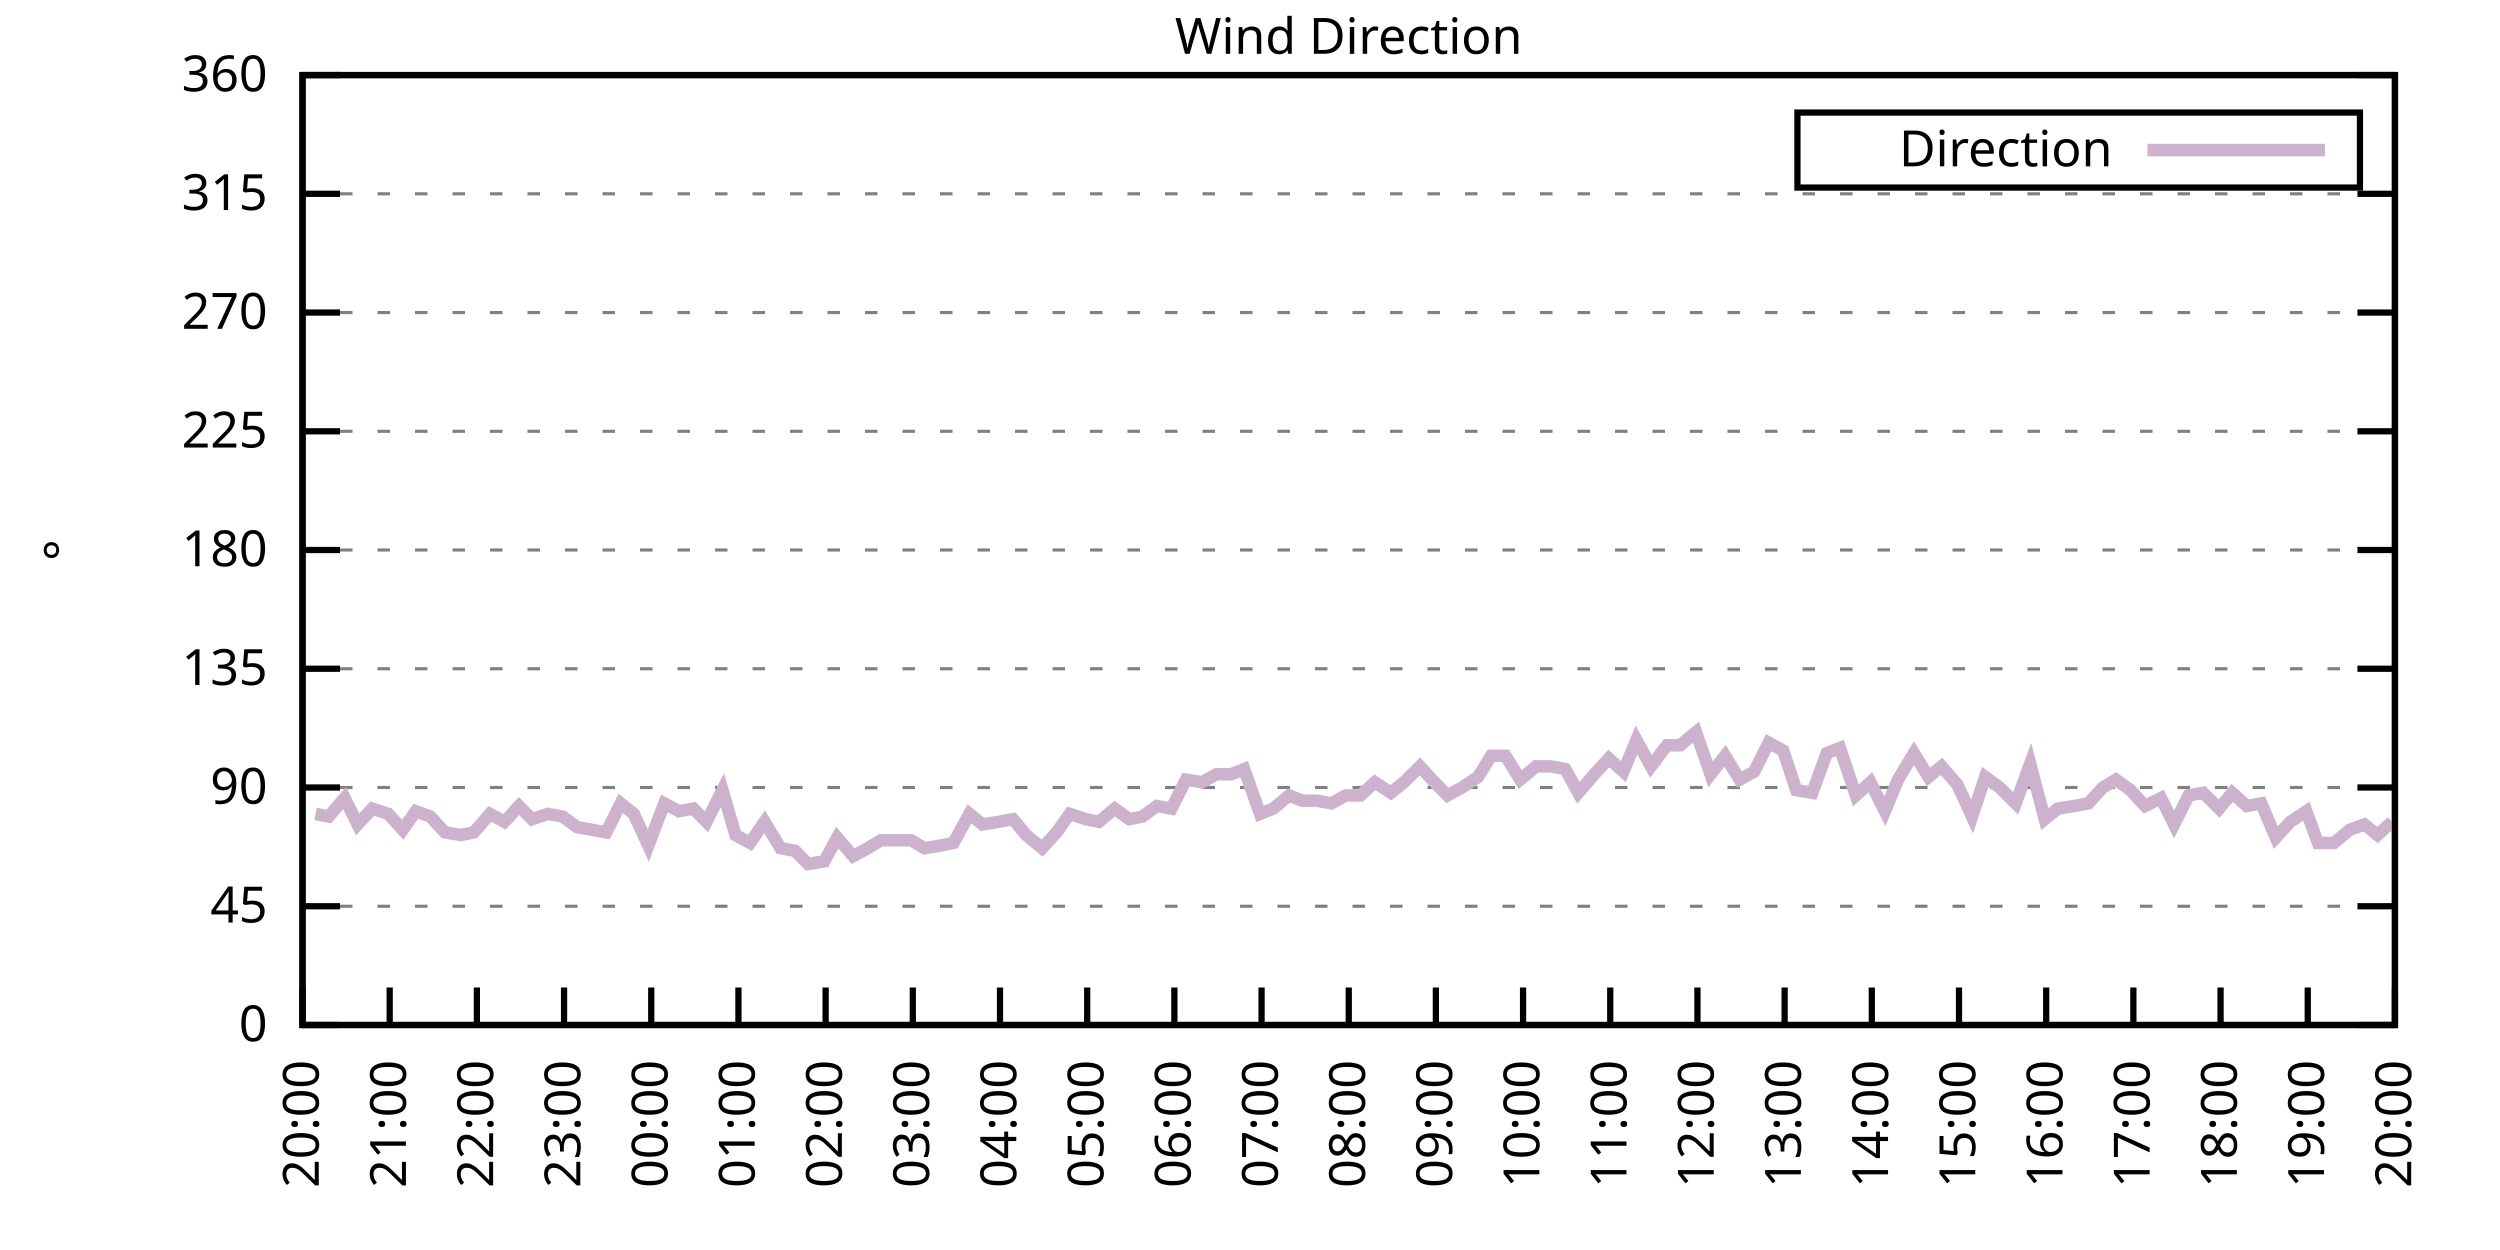
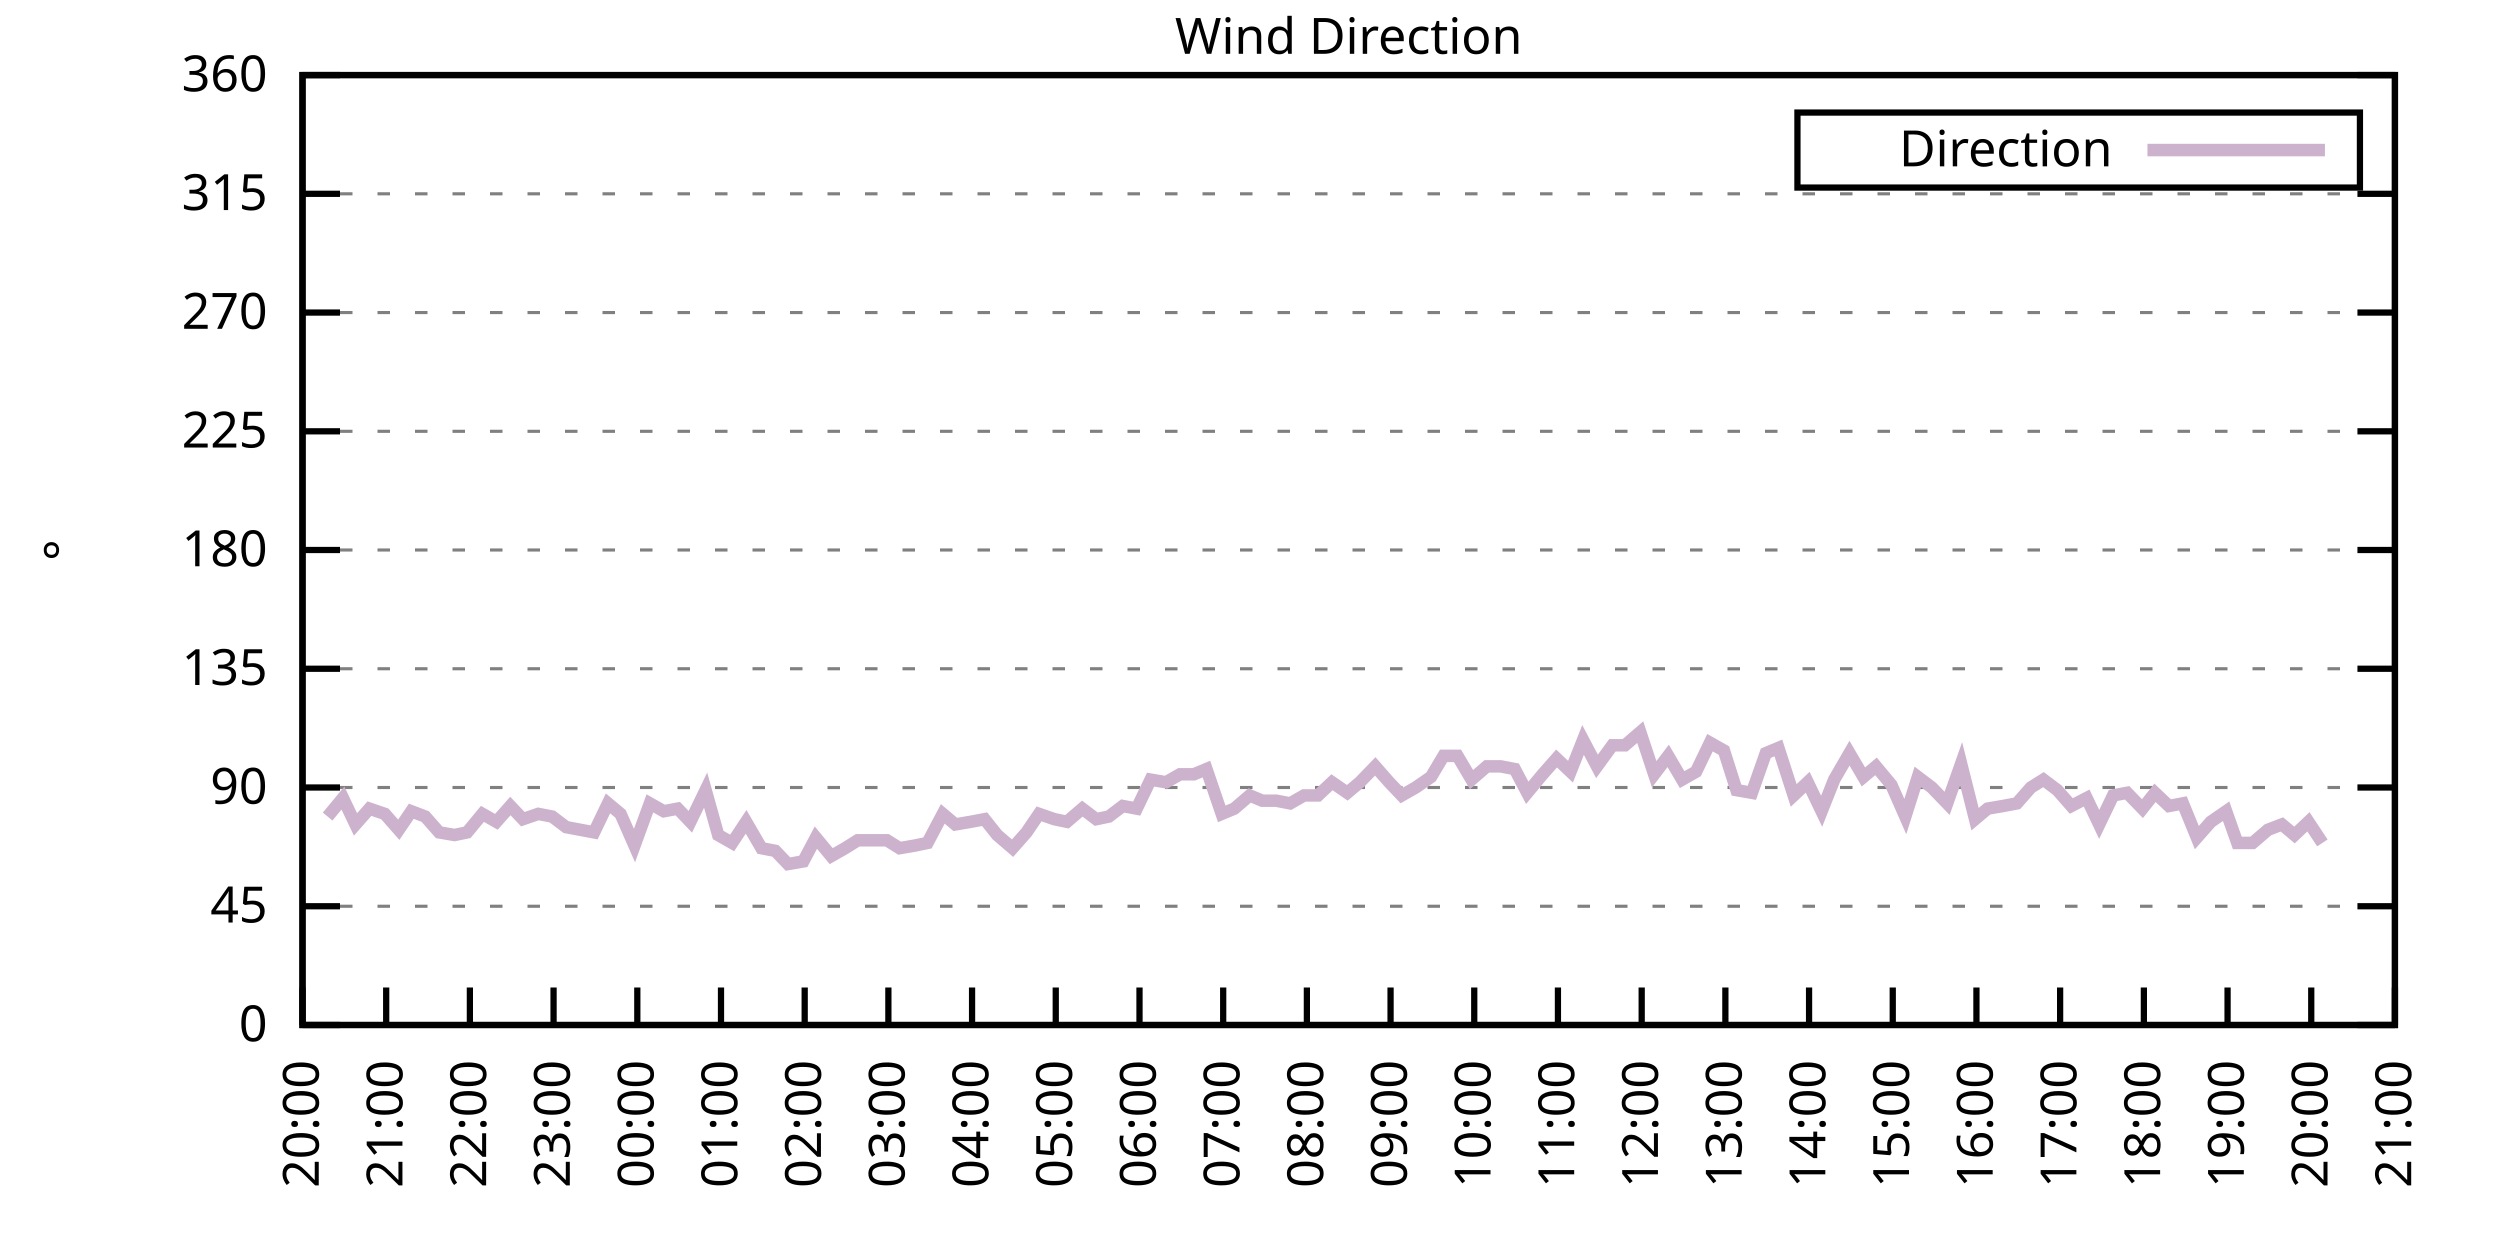
<svg xmlns="http://www.w3.org/2000/svg" xmlns:xlink="http://www.w3.org/1999/xlink" width="400" height="200" viewBox="0 0 400 200">
  <g id="gnuplot_canvas">
    <rect x="0" y="0" width="400" height="200" fill="none" />
    <defs>
      <circle id="gpDot" r="0.5" stroke-width="0.5" stroke="currentColor" />
      <path id="gpPt0" stroke-width="0.333" stroke="currentColor" d="M-1,0 h2 M0,-1 v2" />
      <path id="gpPt1" stroke-width="0.333" stroke="currentColor" d="M-1,-1 L1,1 M1,-1 L-1,1" />
      <path id="gpPt2" stroke-width="0.333" stroke="currentColor" d="M-1,0 L1,0 M0,-1 L0,1 M-1,-1 L1,1 M-1,1 L1,-1" />
      <rect id="gpPt3" stroke-width="0.333" stroke="currentColor" x="-1" y="-1" width="2" height="2" />
      <rect id="gpPt4" stroke-width="0.333" stroke="currentColor" fill="currentColor" x="-1" y="-1" width="2" height="2" />
      <circle id="gpPt5" stroke-width="0.333" stroke="currentColor" cx="0" cy="0" r="1" />
      <use xlink:href="#gpPt5" id="gpPt6" fill="currentColor" stroke="none" />
      <path id="gpPt7" stroke-width="0.333" stroke="currentColor" d="M0,-1.33 L-1.33,0.67 L1.33,0.67 z" />
      <use xlink:href="#gpPt7" id="gpPt8" fill="currentColor" stroke="none" />
      <use xlink:href="#gpPt7" id="gpPt9" stroke="currentColor" transform="rotate(180)" />
      <use xlink:href="#gpPt9" id="gpPt10" fill="currentColor" stroke="none" />
      <use xlink:href="#gpPt3" id="gpPt11" stroke="currentColor" transform="rotate(45)" />
      <use xlink:href="#gpPt11" id="gpPt12" fill="currentColor" stroke="none" />
      <path id="gpPt13" stroke-width="0.333" stroke="currentColor" d="M0,1.330 L1.265,0.411 L0.782,-1.067 L-0.782,-1.076 L-1.265,0.411 z" />
      <use xlink:href="#gpPt13" id="gpPt14" fill="currentColor" stroke="none" />
      <filter id="textbox" filterUnits="objectBoundingBox" x="0" y="0" height="1" width="1">
        <feFlood flood-color="white" flood-opacity="1" result="bgnd" />
        <feComposite in="SourceGraphic" in2="bgnd" operator="atop" />
      </filter>
      <filter id="greybox" filterUnits="objectBoundingBox" x="0" y="0" height="1" width="1">
        <feFlood flood-color="lightgrey" flood-opacity="1" result="grey" />
        <feComposite in="SourceGraphic" in2="grey" operator="atop" />
      </filter>
    </defs>
    <g fill="none" color="white" stroke="currentColor" stroke-width="1.00" stroke-linecap="butt" stroke-linejoin="miter">
</g>
    <g fill="none" color="black" stroke="currentColor" stroke-width="1.00" stroke-linecap="butt" stroke-linejoin="miter">
      <g stroke="none" shape-rendering="crispEdges">
        <polygon fill="rgb(255, 255, 255)" points="48.40,164.00 383.18,164.00 383.18,12.02 48.40,12.02 " />
      </g>
    </g>
    <g fill="none" color="black" stroke="currentColor" stroke-width="1.00" stroke-linecap="butt" stroke-linejoin="miter">
</g>
    <g fill="none" color="black" stroke="black" stroke-width="0.50" stroke-linecap="butt" stroke-linejoin="miter">
</g>
    <g fill="none" color="gray" stroke="currentColor" stroke-width="0.50" stroke-linecap="butt" stroke-linejoin="miter">
      <path stroke="gray" stroke-dasharray="2,4" class="gridline" d="M48.40,164.00 L383.19,164.00  " />
    </g>
    <g fill="none" color="gray" stroke="gray" stroke-width="1.00" stroke-linecap="butt" stroke-linejoin="miter">
</g>
    <g fill="none" color="black" stroke="currentColor" stroke-width="1.00" stroke-linecap="butt" stroke-linejoin="miter">
      <path stroke="black" d="M48.40,164.00 L54.40,164.00 M383.19,164.00 L377.19,164.00  " />
      <g transform="translate(42.80,166.60)" stroke="none" fill="black" font-family="Sans" font-size="8.00" text-anchor="end">
        <text>
          <tspan font-family="Sans"> 0</tspan>
        </text>
      </g>
    </g>
    <g fill="none" color="black" stroke="currentColor" stroke-width="1.00" stroke-linecap="butt" stroke-linejoin="miter">
</g>
    <g fill="none" color="black" stroke="black" stroke-width="0.50" stroke-linecap="butt" stroke-linejoin="miter">
</g>
    <g fill="none" color="gray" stroke="currentColor" stroke-width="0.50" stroke-linecap="butt" stroke-linejoin="miter">
      <path stroke="gray" stroke-dasharray="2,4" class="gridline" d="M48.40,145.00 L383.19,145.00  " />
    </g>
    <g fill="none" color="gray" stroke="gray" stroke-width="1.00" stroke-linecap="butt" stroke-linejoin="miter">
</g>
    <g fill="none" color="black" stroke="currentColor" stroke-width="1.00" stroke-linecap="butt" stroke-linejoin="miter">
      <path stroke="black" d="M48.40,145.00 L54.40,145.00 M383.19,145.00 L377.19,145.00  " />
      <g transform="translate(42.80,147.60)" stroke="none" fill="black" font-family="Sans" font-size="8.00" text-anchor="end">
        <text>
          <tspan font-family="Sans"> 45</tspan>
        </text>
      </g>
    </g>
    <g fill="none" color="black" stroke="currentColor" stroke-width="1.00" stroke-linecap="butt" stroke-linejoin="miter">
</g>
    <g fill="none" color="black" stroke="black" stroke-width="0.50" stroke-linecap="butt" stroke-linejoin="miter">
</g>
    <g fill="none" color="gray" stroke="currentColor" stroke-width="0.50" stroke-linecap="butt" stroke-linejoin="miter">
      <path stroke="gray" stroke-dasharray="2,4" class="gridline" d="M48.40,126.00 L383.19,126.00  " />
    </g>
    <g fill="none" color="gray" stroke="gray" stroke-width="1.00" stroke-linecap="butt" stroke-linejoin="miter">
</g>
    <g fill="none" color="black" stroke="currentColor" stroke-width="1.00" stroke-linecap="butt" stroke-linejoin="miter">
      <path stroke="black" d="M48.40,126.00 L54.40,126.00 M383.19,126.00 L377.19,126.00  " />
      <g transform="translate(42.80,128.60)" stroke="none" fill="black" font-family="Sans" font-size="8.00" text-anchor="end">
        <text>
          <tspan font-family="Sans"> 90</tspan>
        </text>
      </g>
    </g>
    <g fill="none" color="black" stroke="currentColor" stroke-width="1.00" stroke-linecap="butt" stroke-linejoin="miter">
</g>
    <g fill="none" color="black" stroke="black" stroke-width="0.50" stroke-linecap="butt" stroke-linejoin="miter">
</g>
    <g fill="none" color="gray" stroke="currentColor" stroke-width="0.50" stroke-linecap="butt" stroke-linejoin="miter">
      <path stroke="gray" stroke-dasharray="2,4" class="gridline" d="M48.40,107.00 L383.19,107.00  " />
    </g>
    <g fill="none" color="gray" stroke="gray" stroke-width="1.00" stroke-linecap="butt" stroke-linejoin="miter">
</g>
    <g fill="none" color="black" stroke="currentColor" stroke-width="1.00" stroke-linecap="butt" stroke-linejoin="miter">
      <path stroke="black" d="M48.40,107.00 L54.40,107.00 M383.19,107.00 L377.19,107.00  " />
      <g transform="translate(42.80,109.60)" stroke="none" fill="black" font-family="Sans" font-size="8.00" text-anchor="end">
        <text>
          <tspan font-family="Sans"> 135</tspan>
        </text>
      </g>
    </g>
    <g fill="none" color="black" stroke="currentColor" stroke-width="1.00" stroke-linecap="butt" stroke-linejoin="miter">
</g>
    <g fill="none" color="black" stroke="black" stroke-width="0.50" stroke-linecap="butt" stroke-linejoin="miter">
</g>
    <g fill="none" color="gray" stroke="currentColor" stroke-width="0.50" stroke-linecap="butt" stroke-linejoin="miter">
      <path stroke="gray" stroke-dasharray="2,4" class="gridline" d="M48.40,88.00 L383.19,88.00  " />
    </g>
    <g fill="none" color="gray" stroke="gray" stroke-width="1.00" stroke-linecap="butt" stroke-linejoin="miter">
</g>
    <g fill="none" color="black" stroke="currentColor" stroke-width="1.00" stroke-linecap="butt" stroke-linejoin="miter">
      <path stroke="black" d="M48.40,88.00 L54.40,88.00 M383.19,88.00 L377.19,88.00  " />
      <g transform="translate(42.80,90.60)" stroke="none" fill="black" font-family="Sans" font-size="8.00" text-anchor="end">
        <text>
          <tspan font-family="Sans"> 180</tspan>
        </text>
      </g>
    </g>
    <g fill="none" color="black" stroke="currentColor" stroke-width="1.00" stroke-linecap="butt" stroke-linejoin="miter">
</g>
    <g fill="none" color="black" stroke="black" stroke-width="0.50" stroke-linecap="butt" stroke-linejoin="miter">
</g>
    <g fill="none" color="gray" stroke="currentColor" stroke-width="0.50" stroke-linecap="butt" stroke-linejoin="miter">
      <path stroke="gray" stroke-dasharray="2,4" class="gridline" d="M48.40,69.01 L383.19,69.01  " />
    </g>
    <g fill="none" color="gray" stroke="gray" stroke-width="1.00" stroke-linecap="butt" stroke-linejoin="miter">
</g>
    <g fill="none" color="black" stroke="currentColor" stroke-width="1.00" stroke-linecap="butt" stroke-linejoin="miter">
      <path stroke="black" d="M48.40,69.01 L54.40,69.01 M383.19,69.01 L377.19,69.01  " />
      <g transform="translate(42.80,71.61)" stroke="none" fill="black" font-family="Sans" font-size="8.00" text-anchor="end">
        <text>
          <tspan font-family="Sans"> 225</tspan>
        </text>
      </g>
    </g>
    <g fill="none" color="black" stroke="currentColor" stroke-width="1.00" stroke-linecap="butt" stroke-linejoin="miter">
</g>
    <g fill="none" color="black" stroke="black" stroke-width="0.50" stroke-linecap="butt" stroke-linejoin="miter">
</g>
    <g fill="none" color="gray" stroke="currentColor" stroke-width="0.50" stroke-linecap="butt" stroke-linejoin="miter">
      <path stroke="gray" stroke-dasharray="2,4" class="gridline" d="M48.40,50.01 L383.19,50.01  " />
    </g>
    <g fill="none" color="gray" stroke="gray" stroke-width="1.00" stroke-linecap="butt" stroke-linejoin="miter">
</g>
    <g fill="none" color="black" stroke="currentColor" stroke-width="1.00" stroke-linecap="butt" stroke-linejoin="miter">
      <path stroke="black" d="M48.40,50.01 L54.40,50.01 M383.19,50.01 L377.19,50.01  " />
      <g transform="translate(42.80,52.61)" stroke="none" fill="black" font-family="Sans" font-size="8.00" text-anchor="end">
        <text>
          <tspan font-family="Sans"> 270</tspan>
        </text>
      </g>
    </g>
    <g fill="none" color="black" stroke="currentColor" stroke-width="1.00" stroke-linecap="butt" stroke-linejoin="miter">
</g>
    <g fill="none" color="black" stroke="black" stroke-width="0.50" stroke-linecap="butt" stroke-linejoin="miter">
</g>
    <g fill="none" color="gray" stroke="currentColor" stroke-width="0.50" stroke-linecap="butt" stroke-linejoin="miter">
      <path stroke="gray" stroke-dasharray="2,4" class="gridline" d="M48.40,31.01 L383.19,31.01  " />
    </g>
    <g fill="none" color="gray" stroke="gray" stroke-width="1.00" stroke-linecap="butt" stroke-linejoin="miter">
</g>
    <g fill="none" color="black" stroke="currentColor" stroke-width="1.00" stroke-linecap="butt" stroke-linejoin="miter">
      <path stroke="black" d="M48.40,31.01 L54.40,31.01 M383.19,31.01 L377.19,31.01  " />
      <g transform="translate(42.80,33.61)" stroke="none" fill="black" font-family="Sans" font-size="8.00" text-anchor="end">
        <text>
          <tspan font-family="Sans"> 315</tspan>
        </text>
      </g>
    </g>
    <g fill="none" color="black" stroke="currentColor" stroke-width="1.00" stroke-linecap="butt" stroke-linejoin="miter">
</g>
    <g fill="none" color="black" stroke="black" stroke-width="0.50" stroke-linecap="butt" stroke-linejoin="miter">
</g>
    <g fill="none" color="gray" stroke="currentColor" stroke-width="0.50" stroke-linecap="butt" stroke-linejoin="miter">
      <path stroke="gray" stroke-dasharray="2,4" class="gridline" d="M48.40,12.01 L383.19,12.01  " />
    </g>
    <g fill="none" color="gray" stroke="gray" stroke-width="1.00" stroke-linecap="butt" stroke-linejoin="miter">
</g>
    <g fill="none" color="black" stroke="currentColor" stroke-width="1.00" stroke-linecap="butt" stroke-linejoin="miter">
      <path stroke="black" d="M48.40,12.01 L54.40,12.01 M383.19,12.01 L377.19,12.01  " />
      <g transform="translate(42.80,14.61)" stroke="none" fill="black" font-family="Sans" font-size="8.00" text-anchor="end">
        <text>
          <tspan font-family="Sans"> 360</tspan>
        </text>
      </g>
    </g>
    <g fill="none" color="black" stroke="currentColor" stroke-width="1.00" stroke-linecap="butt" stroke-linejoin="miter">
      <path stroke="black" d="M48.40,164.00 L48.40,158.00  " />
      <g transform="translate(51.00,169.60) rotate(270.00)" stroke="none" fill="black" font-family="Sans" font-size="8.00" text-anchor="end">
        <text>
          <tspan font-family="Sans">20:00</tspan>
        </text>
      </g>
    </g>
    <g fill="none" color="black" stroke="currentColor" stroke-width="1.00" stroke-linecap="butt" stroke-linejoin="miter">
-       <path stroke="black" d="M62.35,164.00 L62.35,158.00  " />
-       <g transform="translate(64.95,169.60) rotate(270.00)" stroke="none" fill="black" font-family="Sans" font-size="8.00" text-anchor="end">
+       <path stroke="black" d="M61.79,164.00 L61.79,158.00  " />
+       <g transform="translate(64.39,169.60) rotate(270.00)" stroke="none" fill="black" font-family="Sans" font-size="8.00" text-anchor="end">
        <text>
          <tspan font-family="Sans">21:00</tspan>
        </text>
      </g>
    </g>
    <g fill="none" color="black" stroke="currentColor" stroke-width="1.00" stroke-linecap="butt" stroke-linejoin="miter">
-       <path stroke="black" d="M76.30,164.00 L76.30,158.00  " />
-       <g transform="translate(78.90,169.60) rotate(270.00)" stroke="none" fill="black" font-family="Sans" font-size="8.00" text-anchor="end">
+       <path stroke="black" d="M75.18,164.00 L75.18,158.00  " />
+       <g transform="translate(77.78,169.60) rotate(270.00)" stroke="none" fill="black" font-family="Sans" font-size="8.00" text-anchor="end">
        <text>
          <tspan font-family="Sans">22:00</tspan>
        </text>
      </g>
    </g>
    <g fill="none" color="black" stroke="currentColor" stroke-width="1.00" stroke-linecap="butt" stroke-linejoin="miter">
-       <path stroke="black" d="M90.25,164.00 L90.25,158.00  " />
-       <g transform="translate(92.85,169.60) rotate(270.00)" stroke="none" fill="black" font-family="Sans" font-size="8.00" text-anchor="end">
+       <path stroke="black" d="M88.57,164.00 L88.57,158.00  " />
+       <g transform="translate(91.17,169.60) rotate(270.00)" stroke="none" fill="black" font-family="Sans" font-size="8.00" text-anchor="end">
        <text>
          <tspan font-family="Sans">23:00</tspan>
        </text>
      </g>
    </g>
    <g fill="none" color="black" stroke="currentColor" stroke-width="1.00" stroke-linecap="butt" stroke-linejoin="miter">
-       <path stroke="black" d="M104.20,164.00 L104.20,158.00  " />
-       <g transform="translate(106.80,169.60) rotate(270.00)" stroke="none" fill="black" font-family="Sans" font-size="8.00" text-anchor="end">
+       <path stroke="black" d="M101.97,164.00 L101.97,158.00  " />
+       <g transform="translate(104.57,169.60) rotate(270.00)" stroke="none" fill="black" font-family="Sans" font-size="8.00" text-anchor="end">
        <text>
          <tspan font-family="Sans">00:00</tspan>
        </text>
      </g>
    </g>
    <g fill="none" color="black" stroke="currentColor" stroke-width="1.00" stroke-linecap="butt" stroke-linejoin="miter">
-       <path stroke="black" d="M118.15,164.00 L118.15,158.00  " />
-       <g transform="translate(120.75,169.60) rotate(270.00)" stroke="none" fill="black" font-family="Sans" font-size="8.00" text-anchor="end">
+       <path stroke="black" d="M115.36,164.00 L115.36,158.00  " />
+       <g transform="translate(117.96,169.60) rotate(270.00)" stroke="none" fill="black" font-family="Sans" font-size="8.00" text-anchor="end">
        <text>
          <tspan font-family="Sans">01:00</tspan>
        </text>
      </g>
    </g>
    <g fill="none" color="black" stroke="currentColor" stroke-width="1.00" stroke-linecap="butt" stroke-linejoin="miter">
-       <path stroke="black" d="M132.10,164.00 L132.10,158.00  " />
-       <g transform="translate(134.70,169.60) rotate(270.00)" stroke="none" fill="black" font-family="Sans" font-size="8.00" text-anchor="end">
+       <path stroke="black" d="M128.75,164.00 L128.75,158.00  " />
+       <g transform="translate(131.35,169.60) rotate(270.00)" stroke="none" fill="black" font-family="Sans" font-size="8.00" text-anchor="end">
        <text>
          <tspan font-family="Sans">02:00</tspan>
        </text>
      </g>
    </g>
    <g fill="none" color="black" stroke="currentColor" stroke-width="1.00" stroke-linecap="butt" stroke-linejoin="miter">
-       <path stroke="black" d="M146.05,164.00 L146.05,158.00  " />
-       <g transform="translate(148.65,169.60) rotate(270.00)" stroke="none" fill="black" font-family="Sans" font-size="8.00" text-anchor="end">
+       <path stroke="black" d="M142.14,164.00 L142.14,158.00  " />
+       <g transform="translate(144.74,169.60) rotate(270.00)" stroke="none" fill="black" font-family="Sans" font-size="8.00" text-anchor="end">
        <text>
          <tspan font-family="Sans">03:00</tspan>
        </text>
      </g>
    </g>
    <g fill="none" color="black" stroke="currentColor" stroke-width="1.00" stroke-linecap="butt" stroke-linejoin="miter">
-       <path stroke="black" d="M160.00,164.00 L160.00,158.00  " />
-       <g transform="translate(162.60,169.60) rotate(270.00)" stroke="none" fill="black" font-family="Sans" font-size="8.00" text-anchor="end">
+       <path stroke="black" d="M155.53,164.00 L155.53,158.00  " />
+       <g transform="translate(158.13,169.60) rotate(270.00)" stroke="none" fill="black" font-family="Sans" font-size="8.00" text-anchor="end">
        <text>
          <tspan font-family="Sans">04:00</tspan>
        </text>
      </g>
    </g>
    <g fill="none" color="black" stroke="currentColor" stroke-width="1.00" stroke-linecap="butt" stroke-linejoin="miter">
-       <path stroke="black" d="M173.95,164.00 L173.95,158.00  " />
-       <g transform="translate(176.55,169.60) rotate(270.00)" stroke="none" fill="black" font-family="Sans" font-size="8.00" text-anchor="end">
+       <path stroke="black" d="M168.92,164.00 L168.92,158.00  " />
+       <g transform="translate(171.52,169.60) rotate(270.00)" stroke="none" fill="black" font-family="Sans" font-size="8.00" text-anchor="end">
        <text>
          <tspan font-family="Sans">05:00</tspan>
        </text>
      </g>
    </g>
    <g fill="none" color="black" stroke="currentColor" stroke-width="1.00" stroke-linecap="butt" stroke-linejoin="miter">
-       <path stroke="black" d="M187.90,164.00 L187.90,158.00  " />
-       <g transform="translate(190.50,169.60) rotate(270.00)" stroke="none" fill="black" font-family="Sans" font-size="8.00" text-anchor="end">
+       <path stroke="black" d="M182.32,164.00 L182.32,158.00  " />
+       <g transform="translate(184.92,169.60) rotate(270.00)" stroke="none" fill="black" font-family="Sans" font-size="8.00" text-anchor="end">
        <text>
          <tspan font-family="Sans">06:00</tspan>
        </text>
      </g>
    </g>
    <g fill="none" color="black" stroke="currentColor" stroke-width="1.00" stroke-linecap="butt" stroke-linejoin="miter">
-       <path stroke="black" d="M201.85,164.00 L201.85,158.00  " />
-       <g transform="translate(204.45,169.60) rotate(270.00)" stroke="none" fill="black" font-family="Sans" font-size="8.00" text-anchor="end">
+       <path stroke="black" d="M195.71,164.00 L195.71,158.00  " />
+       <g transform="translate(198.31,169.60) rotate(270.00)" stroke="none" fill="black" font-family="Sans" font-size="8.00" text-anchor="end">
        <text>
          <tspan font-family="Sans">07:00</tspan>
        </text>
      </g>
    </g>
    <g fill="none" color="black" stroke="currentColor" stroke-width="1.00" stroke-linecap="butt" stroke-linejoin="miter">
-       <path stroke="black" d="M215.80,164.00 L215.80,158.00  " />
-       <g transform="translate(218.40,169.60) rotate(270.00)" stroke="none" fill="black" font-family="Sans" font-size="8.00" text-anchor="end">
+       <path stroke="black" d="M209.10,164.00 L209.10,158.00  " />
+       <g transform="translate(211.70,169.60) rotate(270.00)" stroke="none" fill="black" font-family="Sans" font-size="8.00" text-anchor="end">
        <text>
          <tspan font-family="Sans">08:00</tspan>
        </text>
      </g>
    </g>
    <g fill="none" color="black" stroke="currentColor" stroke-width="1.00" stroke-linecap="butt" stroke-linejoin="miter">
-       <path stroke="black" d="M229.74,164.00 L229.74,158.00  " />
-       <g transform="translate(232.34,169.60) rotate(270.00)" stroke="none" fill="black" font-family="Sans" font-size="8.00" text-anchor="end">
+       <path stroke="black" d="M222.49,164.00 L222.49,158.00  " />
+       <g transform="translate(225.09,169.60) rotate(270.00)" stroke="none" fill="black" font-family="Sans" font-size="8.00" text-anchor="end">
        <text>
          <tspan font-family="Sans">09:00</tspan>
        </text>
      </g>
    </g>
    <g fill="none" color="black" stroke="currentColor" stroke-width="1.00" stroke-linecap="butt" stroke-linejoin="miter">
-       <path stroke="black" d="M243.69,164.00 L243.69,158.00  " />
-       <g transform="translate(246.29,169.60) rotate(270.00)" stroke="none" fill="black" font-family="Sans" font-size="8.00" text-anchor="end">
+       <path stroke="black" d="M235.88,164.00 L235.88,158.00  " />
+       <g transform="translate(238.48,169.60) rotate(270.00)" stroke="none" fill="black" font-family="Sans" font-size="8.00" text-anchor="end">
        <text>
          <tspan font-family="Sans">10:00</tspan>
        </text>
      </g>
    </g>
    <g fill="none" color="black" stroke="currentColor" stroke-width="1.00" stroke-linecap="butt" stroke-linejoin="miter">
-       <path stroke="black" d="M257.64,164.00 L257.64,158.00  " />
-       <g transform="translate(260.24,169.60) rotate(270.00)" stroke="none" fill="black" font-family="Sans" font-size="8.00" text-anchor="end">
+       <path stroke="black" d="M249.27,164.00 L249.27,158.00  " />
+       <g transform="translate(251.87,169.60) rotate(270.00)" stroke="none" fill="black" font-family="Sans" font-size="8.00" text-anchor="end">
        <text>
          <tspan font-family="Sans">11:00</tspan>
        </text>
      </g>
    </g>
    <g fill="none" color="black" stroke="currentColor" stroke-width="1.00" stroke-linecap="butt" stroke-linejoin="miter">
-       <path stroke="black" d="M271.59,164.00 L271.59,158.00  " />
-       <g transform="translate(274.19,169.60) rotate(270.00)" stroke="none" fill="black" font-family="Sans" font-size="8.00" text-anchor="end">
+       <path stroke="black" d="M262.67,164.00 L262.67,158.00  " />
+       <g transform="translate(265.27,169.60) rotate(270.00)" stroke="none" fill="black" font-family="Sans" font-size="8.00" text-anchor="end">
        <text>
          <tspan font-family="Sans">12:00</tspan>
        </text>
      </g>
    </g>
    <g fill="none" color="black" stroke="currentColor" stroke-width="1.00" stroke-linecap="butt" stroke-linejoin="miter">
-       <path stroke="black" d="M285.54,164.00 L285.54,158.00  " />
-       <g transform="translate(288.14,169.60) rotate(270.00)" stroke="none" fill="black" font-family="Sans" font-size="8.00" text-anchor="end">
+       <path stroke="black" d="M276.06,164.00 L276.06,158.00  " />
+       <g transform="translate(278.66,169.60) rotate(270.00)" stroke="none" fill="black" font-family="Sans" font-size="8.00" text-anchor="end">
        <text>
          <tspan font-family="Sans">13:00</tspan>
        </text>
      </g>
    </g>
    <g fill="none" color="black" stroke="currentColor" stroke-width="1.00" stroke-linecap="butt" stroke-linejoin="miter">
-       <path stroke="black" d="M299.49,164.00 L299.49,158.00  " />
-       <g transform="translate(302.09,169.60) rotate(270.00)" stroke="none" fill="black" font-family="Sans" font-size="8.00" text-anchor="end">
+       <path stroke="black" d="M289.45,164.00 L289.45,158.00  " />
+       <g transform="translate(292.05,169.60) rotate(270.00)" stroke="none" fill="black" font-family="Sans" font-size="8.00" text-anchor="end">
        <text>
          <tspan font-family="Sans">14:00</tspan>
        </text>
      </g>
    </g>
    <g fill="none" color="black" stroke="currentColor" stroke-width="1.00" stroke-linecap="butt" stroke-linejoin="miter">
-       <path stroke="black" d="M313.44,164.00 L313.44,158.00  " />
-       <g transform="translate(316.04,169.60) rotate(270.00)" stroke="none" fill="black" font-family="Sans" font-size="8.00" text-anchor="end">
+       <path stroke="black" d="M302.84,164.00 L302.84,158.00  " />
+       <g transform="translate(305.44,169.60) rotate(270.00)" stroke="none" fill="black" font-family="Sans" font-size="8.00" text-anchor="end">
        <text>
          <tspan font-family="Sans">15:00</tspan>
        </text>
      </g>
    </g>
    <g fill="none" color="black" stroke="currentColor" stroke-width="1.00" stroke-linecap="butt" stroke-linejoin="miter">
-       <path stroke="black" d="M327.39,164.00 L327.39,158.00  " />
-       <g transform="translate(329.99,169.60) rotate(270.00)" stroke="none" fill="black" font-family="Sans" font-size="8.00" text-anchor="end">
+       <path stroke="black" d="M316.23,164.00 L316.23,158.00  " />
+       <g transform="translate(318.83,169.60) rotate(270.00)" stroke="none" fill="black" font-family="Sans" font-size="8.00" text-anchor="end">
        <text>
          <tspan font-family="Sans">16:00</tspan>
        </text>
      </g>
    </g>
    <g fill="none" color="black" stroke="currentColor" stroke-width="1.00" stroke-linecap="butt" stroke-linejoin="miter">
-       <path stroke="black" d="M341.34,164.00 L341.34,158.00  " />
-       <g transform="translate(343.94,169.60) rotate(270.00)" stroke="none" fill="black" font-family="Sans" font-size="8.00" text-anchor="end">
+       <path stroke="black" d="M329.62,164.00 L329.62,158.00  " />
+       <g transform="translate(332.22,169.60) rotate(270.00)" stroke="none" fill="black" font-family="Sans" font-size="8.00" text-anchor="end">
        <text>
          <tspan font-family="Sans">17:00</tspan>
        </text>
      </g>
    </g>
    <g fill="none" color="black" stroke="currentColor" stroke-width="1.00" stroke-linecap="butt" stroke-linejoin="miter">
-       <path stroke="black" d="M355.29,164.00 L355.29,158.00  " />
-       <g transform="translate(357.89,169.60) rotate(270.00)" stroke="none" fill="black" font-family="Sans" font-size="8.00" text-anchor="end">
+       <path stroke="black" d="M343.02,164.00 L343.02,158.00  " />
+       <g transform="translate(345.62,169.60) rotate(270.00)" stroke="none" fill="black" font-family="Sans" font-size="8.00" text-anchor="end">
        <text>
          <tspan font-family="Sans">18:00</tspan>
        </text>
      </g>
    </g>
    <g fill="none" color="black" stroke="currentColor" stroke-width="1.00" stroke-linecap="butt" stroke-linejoin="miter">
-       <path stroke="black" d="M369.24,164.00 L369.24,158.00  " />
-       <g transform="translate(371.84,169.60) rotate(270.00)" stroke="none" fill="black" font-family="Sans" font-size="8.00" text-anchor="end">
+       <path stroke="black" d="M356.41,164.00 L356.41,158.00  " />
+       <g transform="translate(359.01,169.60) rotate(270.00)" stroke="none" fill="black" font-family="Sans" font-size="8.00" text-anchor="end">
        <text>
          <tspan font-family="Sans">19:00</tspan>
+         </text>
+       </g>
+     </g>
+     <g fill="none" color="black" stroke="currentColor" stroke-width="1.00" stroke-linecap="butt" stroke-linejoin="miter">
+       <path stroke="black" d="M369.80,164.00 L369.80,158.00  " />
+       <g transform="translate(372.40,169.60) rotate(270.00)" stroke="none" fill="black" font-family="Sans" font-size="8.00" text-anchor="end">
+         <text>
+           <tspan font-family="Sans">20:00</tspan>
        </text>
      </g>
    </g>
    <g fill="none" color="black" stroke="currentColor" stroke-width="1.00" stroke-linecap="butt" stroke-linejoin="miter">
      <path stroke="black" d="M383.19,164.00 L383.19,158.00  " />
      <g transform="translate(385.79,169.60) rotate(270.00)" stroke="none" fill="black" font-family="Sans" font-size="8.00" text-anchor="end">
        <text>
-           <tspan font-family="Sans">20:00</tspan>
+           <tspan font-family="Sans">21:00</tspan>
        </text>
      </g>
    </g>
    <g fill="none" color="black" stroke="currentColor" stroke-width="1.00" stroke-linecap="butt" stroke-linejoin="miter">
</g>
    <g fill="none" color="black" stroke="currentColor" stroke-width="1.00" stroke-linecap="butt" stroke-linejoin="miter">
      <path stroke="black" d="M48.40,12.01 L48.40,164.00 L383.19,164.00 L383.19,12.01 L48.40,12.01 Z  " />
    </g>
    <g fill="none" color="black" stroke="currentColor" stroke-width="1.00" stroke-linecap="butt" stroke-linejoin="miter">
</g>
    <g fill="none" color="black" stroke="currentColor" stroke-width="1.00" stroke-linecap="butt" stroke-linejoin="miter">
      <path stroke="black" d="M287.59,30.01 L287.59,18.01 L377.59,18.01 L377.59,30.01 L287.59,30.01 Z  " />
    </g>
    <g id="Wind_direction_plot_1">
      <g fill="none" color="white" stroke="black" stroke-width="2.00" stroke-linecap="butt" stroke-linejoin="miter">
</g>
      <g fill="none" color="black" stroke="currentColor" stroke-width="2.00" stroke-linecap="butt" stroke-linejoin="miter">
        <g transform="translate(337.99,26.61)" stroke="none" fill="black" font-family="Sans" font-size="8.00" text-anchor="end">
          <text>
            <tspan font-family="Sans">Direction</tspan>
          </text>
        </g>
      </g>
      <g fill="none" color="black" stroke="currentColor" stroke-width="2.00" stroke-linecap="butt" stroke-linejoin="miter">
-         <path stroke="rgb(204, 178, 204)" d="M343.59,24.01 L371.99,24.01 M50.49,130.22 L52.58,130.65 L55.14,127.69 L57.23,131.91 L59.56,129.38 L62.12,130.22   L64.44,132.76 L66.53,129.80 L68.86,130.65 L71.18,133.18 L73.74,133.60 L75.83,133.18 L78.39,130.22 L80.72,131.49   L83.04,128.96 L85.13,131.07 L87.69,130.22 L90.02,130.65 L92.34,132.34 L94.67,132.76 L96.99,133.18 L99.32,128.54   L101.41,130.22 L103.73,135.29 L106.29,128.54 L108.62,129.80 L110.94,129.38 L113.03,131.49 L115.59,126.42 L117.68,133.60   L120.01,134.87 L122.33,131.49 L124.89,135.71 L127.22,136.14 L129.31,138.25 L131.87,137.82 L133.96,134.02 L136.51,136.98   L138.84,135.71 L140.93,134.45 L143.49,134.45 L145.81,134.45 L147.91,135.71 L150.46,135.29 L152.56,134.87 L155.11,130.22   L157.21,131.91 L159.76,131.49 L162.09,131.07 L164.18,133.60 L166.74,135.71 L169.06,133.18 L171.16,130.22 L173.71,131.07   L175.81,131.49 L178.36,129.38 L180.69,131.07 L182.78,130.65 L185.11,128.96 L187.43,129.38 L189.76,124.74 L192.31,125.16   L194.64,123.89 L196.96,123.89 L199.06,123.05 L201.61,130.22 L203.71,129.38 L206.26,127.27 L208.36,128.11 L210.68,128.11   L213.01,128.54 L215.33,127.27 L217.65,127.27 L219.98,125.16 L222.54,126.85 L224.63,125.16 L227.19,122.62 L229.51,125.16   L231.60,127.27 L233.93,126.00 L236.49,124.31 L238.58,120.94 L240.90,120.94 L243.23,124.74 L245.79,122.62 L248.11,122.62   L250.44,123.05 L252.53,126.85 L255.09,123.89 L257.41,121.36 L259.74,123.47 L261.83,118.40 L264.15,122.62 L266.71,119.25   L268.80,119.25 L271.36,117.14 L273.69,123.89 L276.01,120.94 L278.34,124.74 L280.66,123.47 L282.99,118.83 L285.31,120.09   L287.40,126.42 L289.96,126.85 L292.29,120.51 L294.38,119.67 L296.94,127.27 L299.26,125.16 L301.58,129.80 L303.68,124.74   L306.23,120.51 L308.56,124.31 L310.65,122.62 L313.21,125.58 L315.53,130.65 L317.63,124.31 L319.95,126.00 L322.51,128.54   L324.83,122.20 L327.16,131.07 L329.25,129.38 L331.81,128.96 L334.13,128.54 L336.46,126.00 L338.55,124.74 L340.88,126.42   L343.20,128.96 L345.76,127.69 L347.85,131.91 L350.18,127.27 L352.50,126.85 L355.06,129.38 L357.15,126.85 L359.48,128.96   L361.80,128.54 L364.13,134.02 L366.45,131.49 L369.01,129.80 L370.87,134.87 L373.43,134.87 L375.98,132.76 L378.31,131.91   L380.40,133.60 L382.73,131.49  " />
+         <path stroke="rgb(204, 178, 204)" d="M343.59,24.01 L371.99,24.01 M52.42,130.65 L54.87,127.69 L56.88,131.91 L59.11,129.38 L61.57,130.22 L63.80,132.76   L65.81,129.80 L68.04,130.65 L70.27,133.18 L72.73,133.60 L74.74,133.18 L77.19,130.22 L79.42,131.49 L81.66,128.96   L83.66,131.07 L86.12,130.22 L88.35,130.65 L90.58,132.34 L92.82,132.76 L95.05,133.18 L97.28,128.54 L99.29,130.22   L101.52,135.29 L103.98,128.54 L106.21,129.80 L108.44,129.38 L110.45,131.49 L112.90,126.42 L114.91,133.60 L117.14,134.87   L119.38,131.49 L121.83,135.71 L124.06,136.14 L126.07,138.25 L128.53,137.82 L130.54,134.02 L132.99,136.98 L135.22,135.71   L137.23,134.45 L139.69,134.45 L141.92,134.45 L143.93,135.71 L146.38,135.29 L148.39,134.87 L150.85,130.22 L152.85,131.91   L155.31,131.49 L157.54,131.07 L159.55,133.60 L162.01,135.71 L164.24,133.18 L166.25,130.22 L168.70,131.07 L170.71,131.49   L173.17,129.38 L175.40,131.07 L177.41,130.65 L179.64,128.96 L181.87,129.38 L184.10,124.74 L186.56,125.16 L188.79,123.89   L191.02,123.89 L193.03,123.05 L195.48,130.22 L197.49,129.38 L199.95,127.27 L201.96,128.11 L204.19,128.11 L206.42,128.54   L208.65,127.27 L210.88,127.27 L213.12,125.16 L215.57,126.85 L217.58,125.16 L220.04,122.62 L222.27,125.16 L224.28,127.27   L226.51,126.00 L228.96,124.31 L230.97,120.94 L233.20,120.94 L235.44,124.74 L237.89,122.62 L240.12,122.62 L242.36,123.05   L244.36,126.85 L246.82,123.89 L249.05,121.36 L251.28,123.47 L253.29,118.40 L255.52,122.62 L257.98,119.25 L259.99,119.25   L262.44,117.14 L264.67,123.89 L266.91,120.94 L269.14,124.74 L271.37,123.47 L273.60,118.83 L275.83,120.09 L277.84,126.42   L280.30,126.85 L282.53,120.51 L284.54,119.67 L286.99,127.27 L289.23,125.16 L291.46,129.80 L293.47,124.74 L295.92,120.51   L298.15,124.31 L300.16,122.62 L302.62,125.58 L304.85,130.65 L306.86,124.31 L309.09,126.00 L311.54,128.54 L313.78,122.20   L316.01,131.07 L318.02,129.38 L320.47,128.96 L322.70,128.54 L324.94,126.00 L326.95,124.74 L329.18,126.42 L331.41,128.96   L333.86,127.69 L335.87,131.91 L338.10,127.27 L340.34,126.85 L342.79,129.38 L344.80,126.85 L347.03,128.96 L349.26,128.54   L351.50,134.02 L353.73,131.49 L356.18,129.80 L357.97,134.87 L360.42,134.87 L362.88,132.76 L365.11,131.91 L367.12,133.60   L369.35,131.49 L371.58,134.87  " />
      </g>
    </g>
    <g fill="none" color="black" stroke="currentColor" stroke-width="2.00" stroke-linecap="butt" stroke-linejoin="miter">
</g>
    <g fill="none" color="black" stroke="black" stroke-width="1.00" stroke-linecap="butt" stroke-linejoin="miter">
</g>
    <g fill="none" color="black" stroke="currentColor" stroke-width="1.00" stroke-linecap="butt" stroke-linejoin="miter">
      <path stroke="black" d="M48.40,12.01 L48.40,164.00 L383.19,164.00 L383.19,12.01 L48.40,12.01 Z  " />
      <g transform="translate(12.80,88.01) rotate(270.00)" stroke="none" fill="black" font-family="Sans" font-size="8.00" text-anchor="middle">
        <text>
          <tspan font-family="Sans">°</tspan>
        </text>
      </g>
    </g>
    <g fill="none" color="black" stroke="currentColor" stroke-width="1.00" stroke-linecap="butt" stroke-linejoin="miter">
</g>
    <g fill="none" color="black" stroke="currentColor" stroke-width="1.00" stroke-linecap="butt" stroke-linejoin="miter">
      <g transform="translate(215.79,8.61)" stroke="none" fill="black" font-family="Sans" font-size="8.00" text-anchor="middle">
        <text>
          <tspan font-family="Sans">Wind Direction</tspan>
        </text>
      </g>
    </g>
    <g fill="none" color="black" stroke="currentColor" stroke-width="1.00" stroke-linecap="butt" stroke-linejoin="miter">
</g>
  </g>
</svg>
